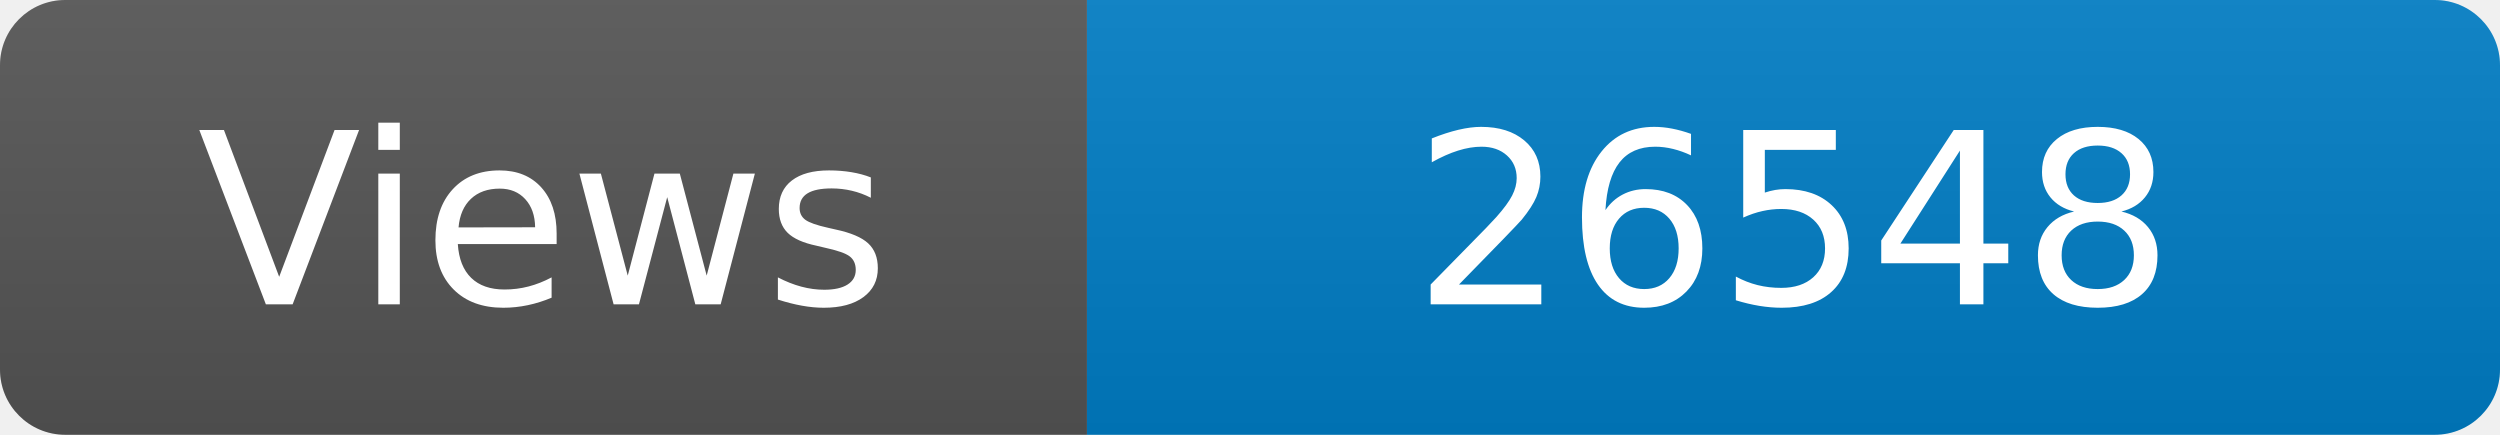
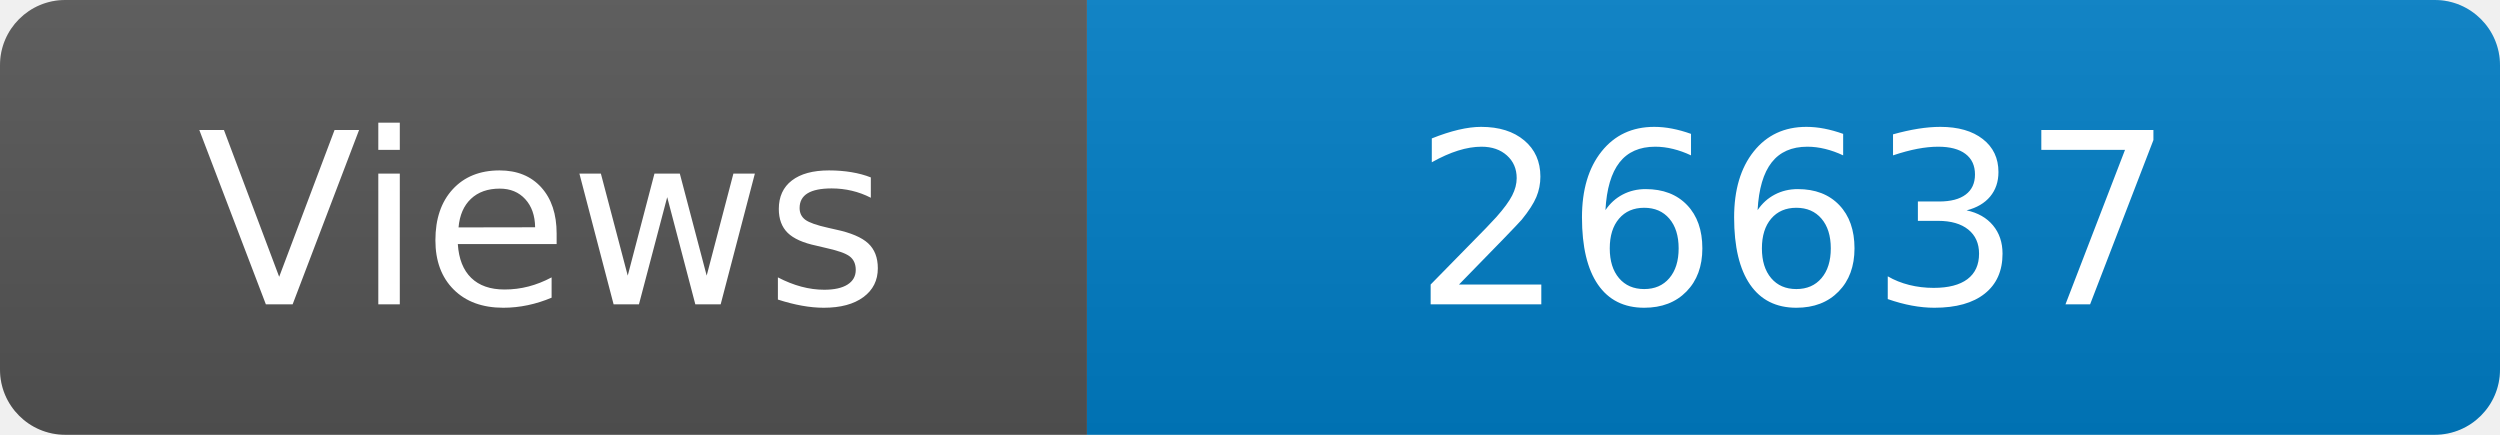
<svg xmlns="http://www.w3.org/2000/svg" width="115" height="20" role="img" aria-label="Maintained?: yes">
  <linearGradient id="s" x2="0" y2="100%">
    <stop offset="0" stop-color="#bbb" stop-opacity=".1" />
    <stop offset="1" stop-opacity=".1" />
  </linearGradient>
  <clipPath id="r">
    <rect width="115" height="20" rx="3" fill="#fff" />
  </clipPath>
  <g clip-path="url(#r)">
    <rect width="50" height="20" fill="#555" />
    <rect x="50" width="160" height="20" fill="#007ec6" />
    <rect width="115" height="20" fill="url(#s)" />
  </g>
  <g fill="#fff" text-anchor="middle" font-family="Verdana,Geneva,DejaVu Sans,sans-serif" font-size="110">
    <text x="250" y="140" transform="scale(.1)" fill="#fff">Views</text>
-     <text x="825" y="140" transform="scale(.1)" fill="#fff">26548</text>
+     <text x="825" y="140" transform="scale(.1)" fill="#fff">26637</text>
  </g>
</svg>
